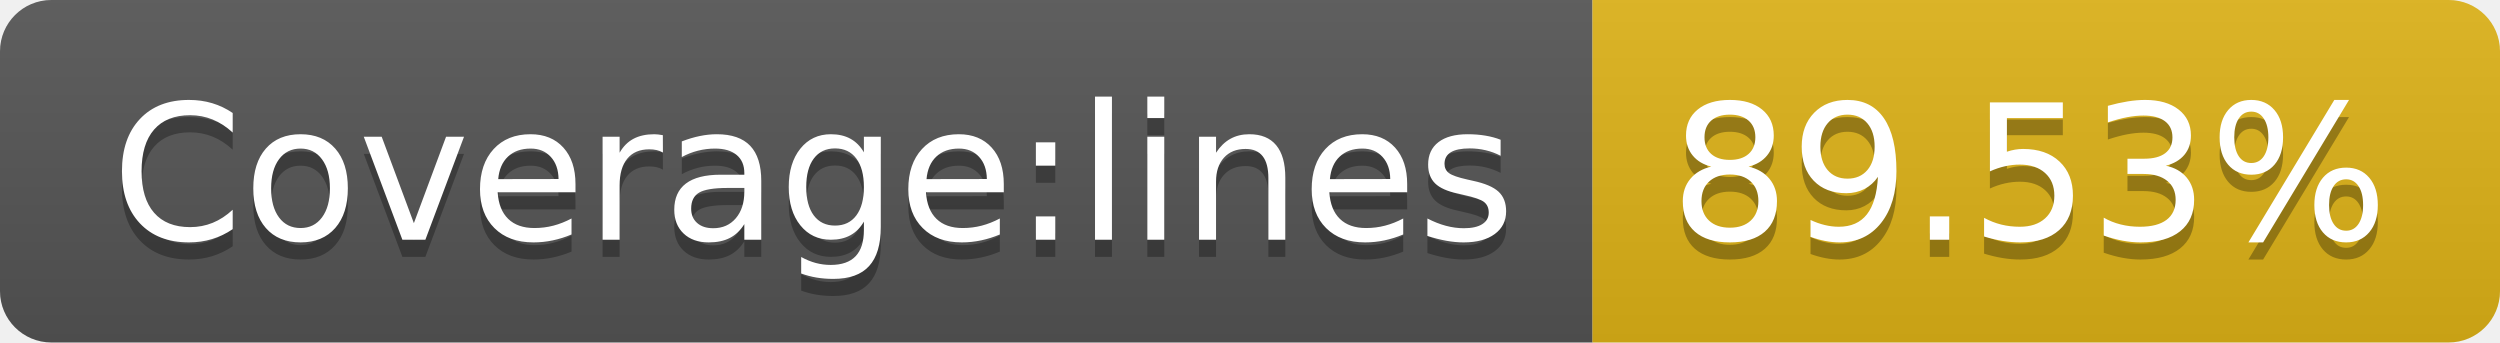
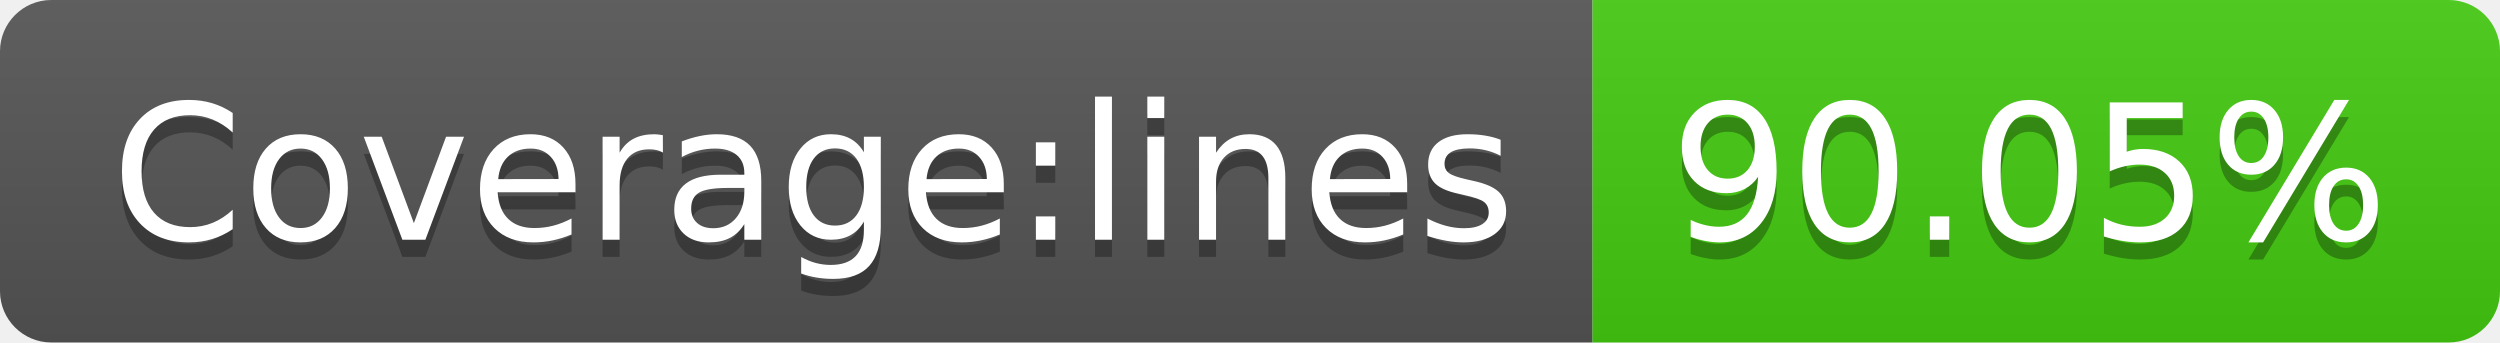
- <svg xmlns="http://www.w3.org/2000/svg" width="146" height="20" role="img" aria-label="Coverage:lines: 89.53%">
+ <svg xmlns="http://www.w3.org/2000/svg" width="146" height="20" role="img" aria-label="Coverage:lines: 90.05%">
  <linearGradient id="s" x2="0" y2="100%">
    <stop offset="0" stop-color="#bbb" stop-opacity=".1" />
    <stop offset="1" stop-opacity=".1" />
  </linearGradient>
  <clipPath id="r">
    <rect width="146" height="20" rx="3" fill="#fff" />
  </clipPath>
  <g clip-path="url(#r)">
    <rect width="93" height="20" fill="#555" />
-     <rect x="93" width="53" height="20" fill="#dfb317" />
+     <rect x="93" width="53" height="20" fill="#4c1" />
    <rect width="146" height="20" fill="url(#s)" />
  </g>
  <g fill="#fff" text-anchor="middle" font-family="Verdana,Geneva,DejaVu Sans,sans-serif" text-rendering="geometricPrecision" font-size="110">
    <text aria-hidden="true" x="475" y="150" fill="#010101" fill-opacity=".3" transform="scale(.1)" textLength="830">Coverage:lines</text>
    <text x="475" y="140" transform="scale(.1)" fill="#fff" textLength="830">Coverage:lines</text>
-     <text aria-hidden="true" x="1185" y="150" fill="#010101" fill-opacity=".3" transform="scale(.1)" textLength="430">89.53%</text>
-     <text x="1185" y="140" transform="scale(.1)" fill="#fff" textLength="430">89.53%</text>
+     <text aria-hidden="true" x="1185" y="150" fill="#010101" fill-opacity=".3" transform="scale(.1)" textLength="430">90.05%</text>
+     <text x="1185" y="140" transform="scale(.1)" fill="#fff" textLength="430">90.05%</text>
  </g>
</svg>
